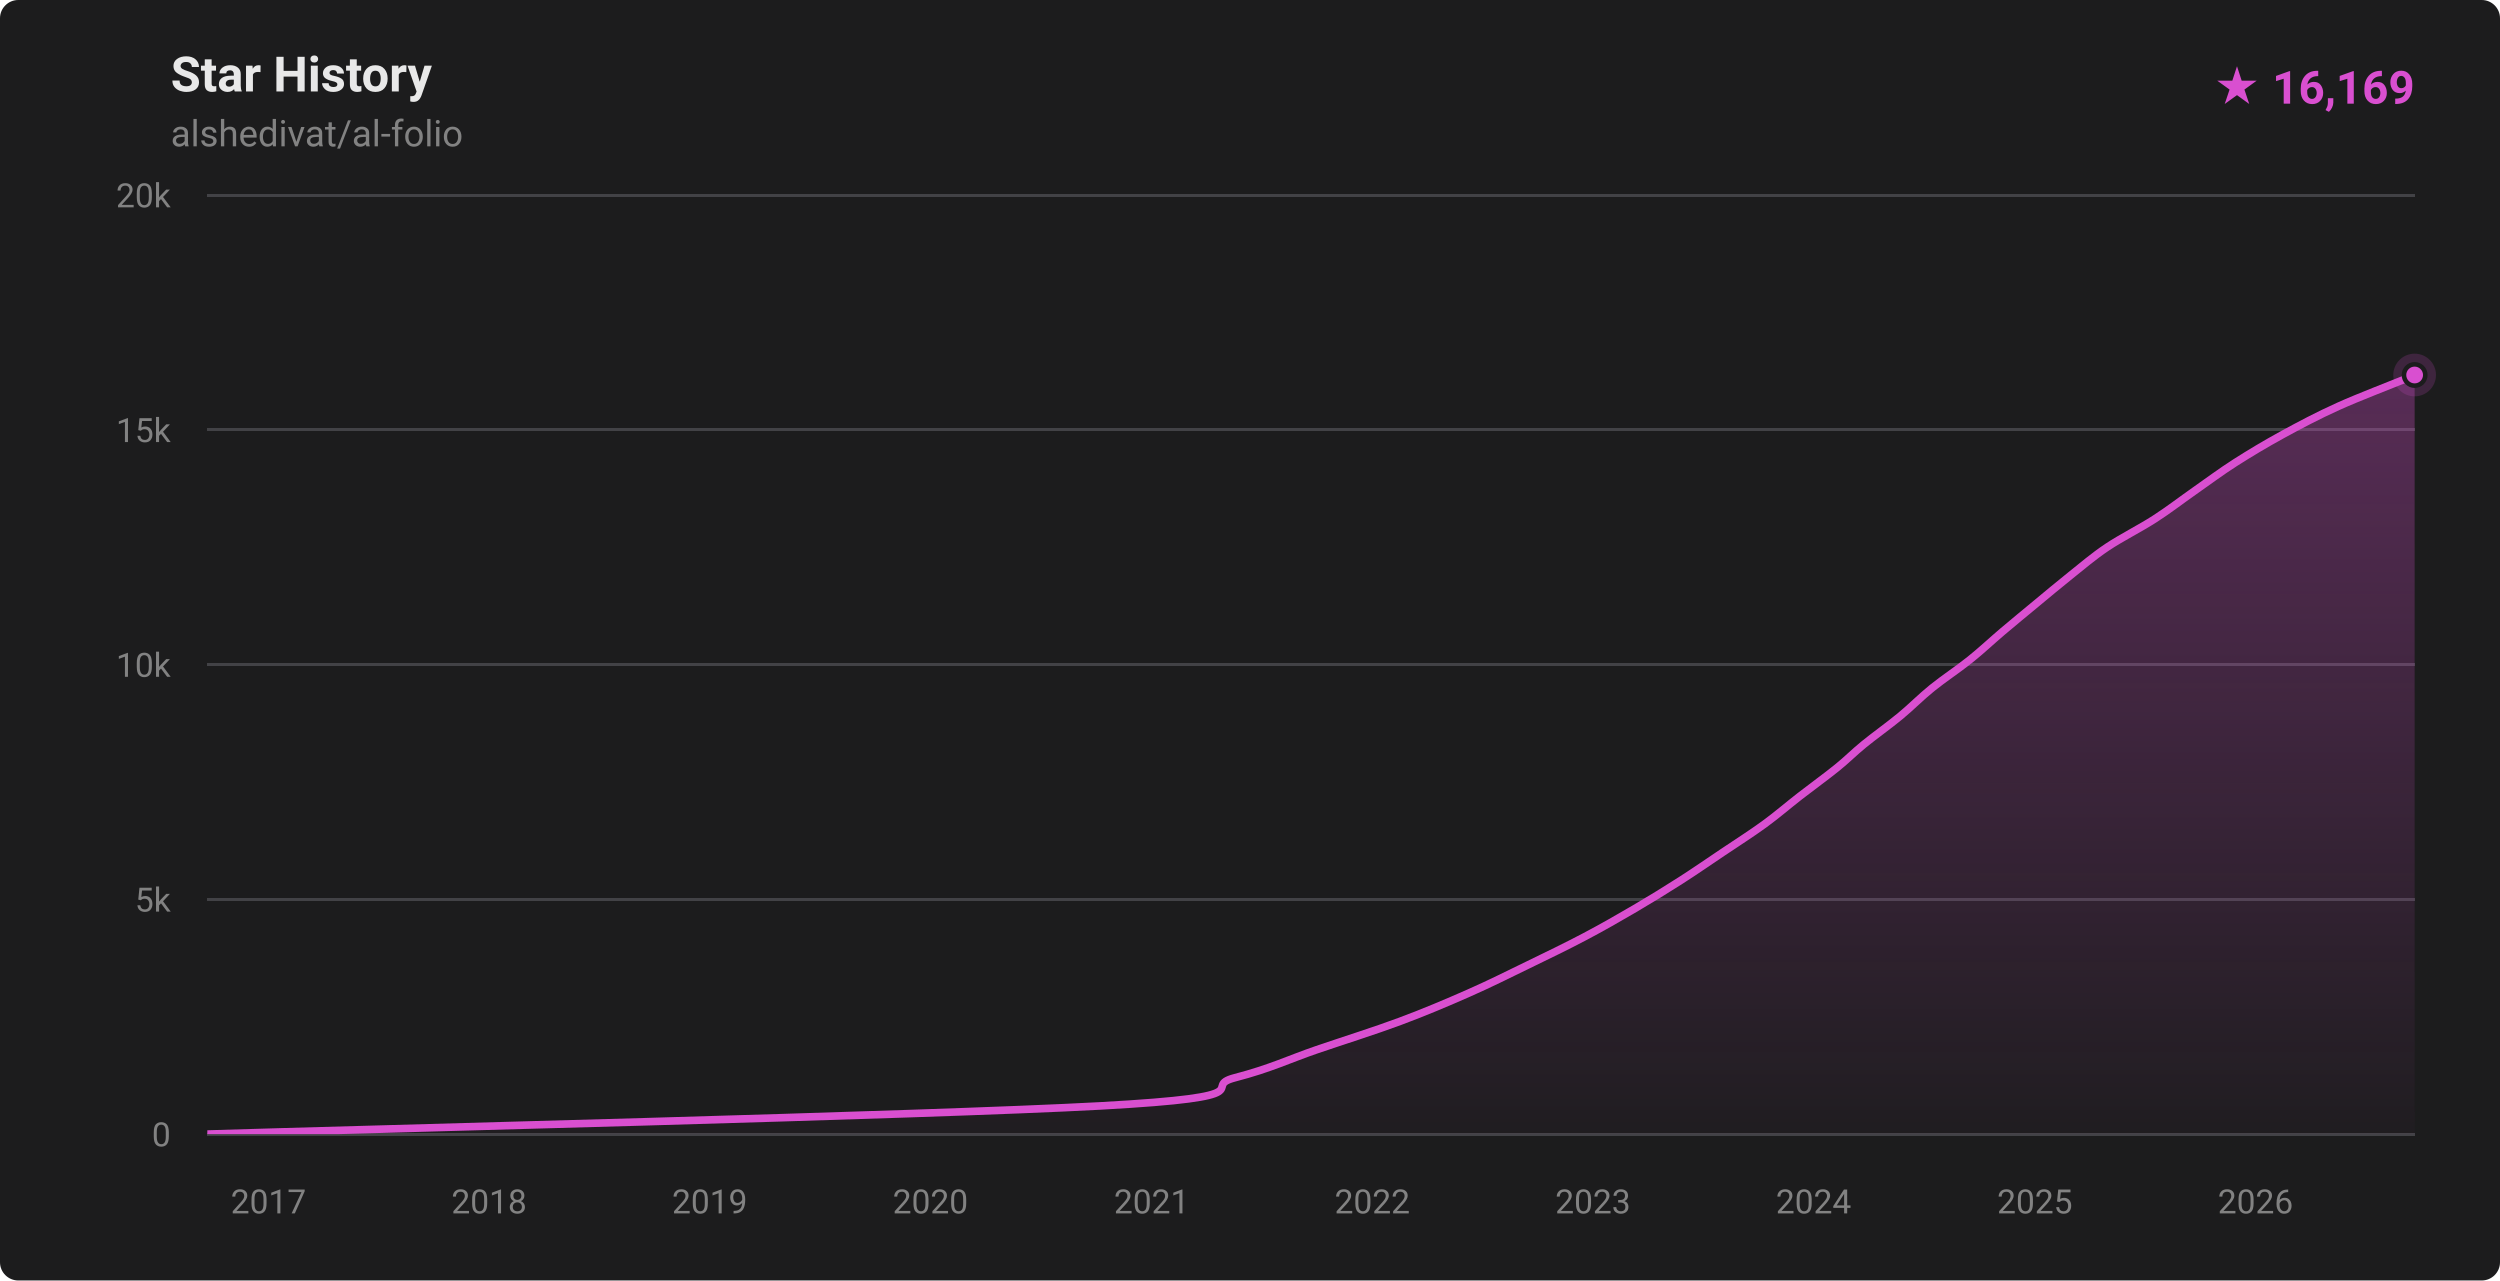
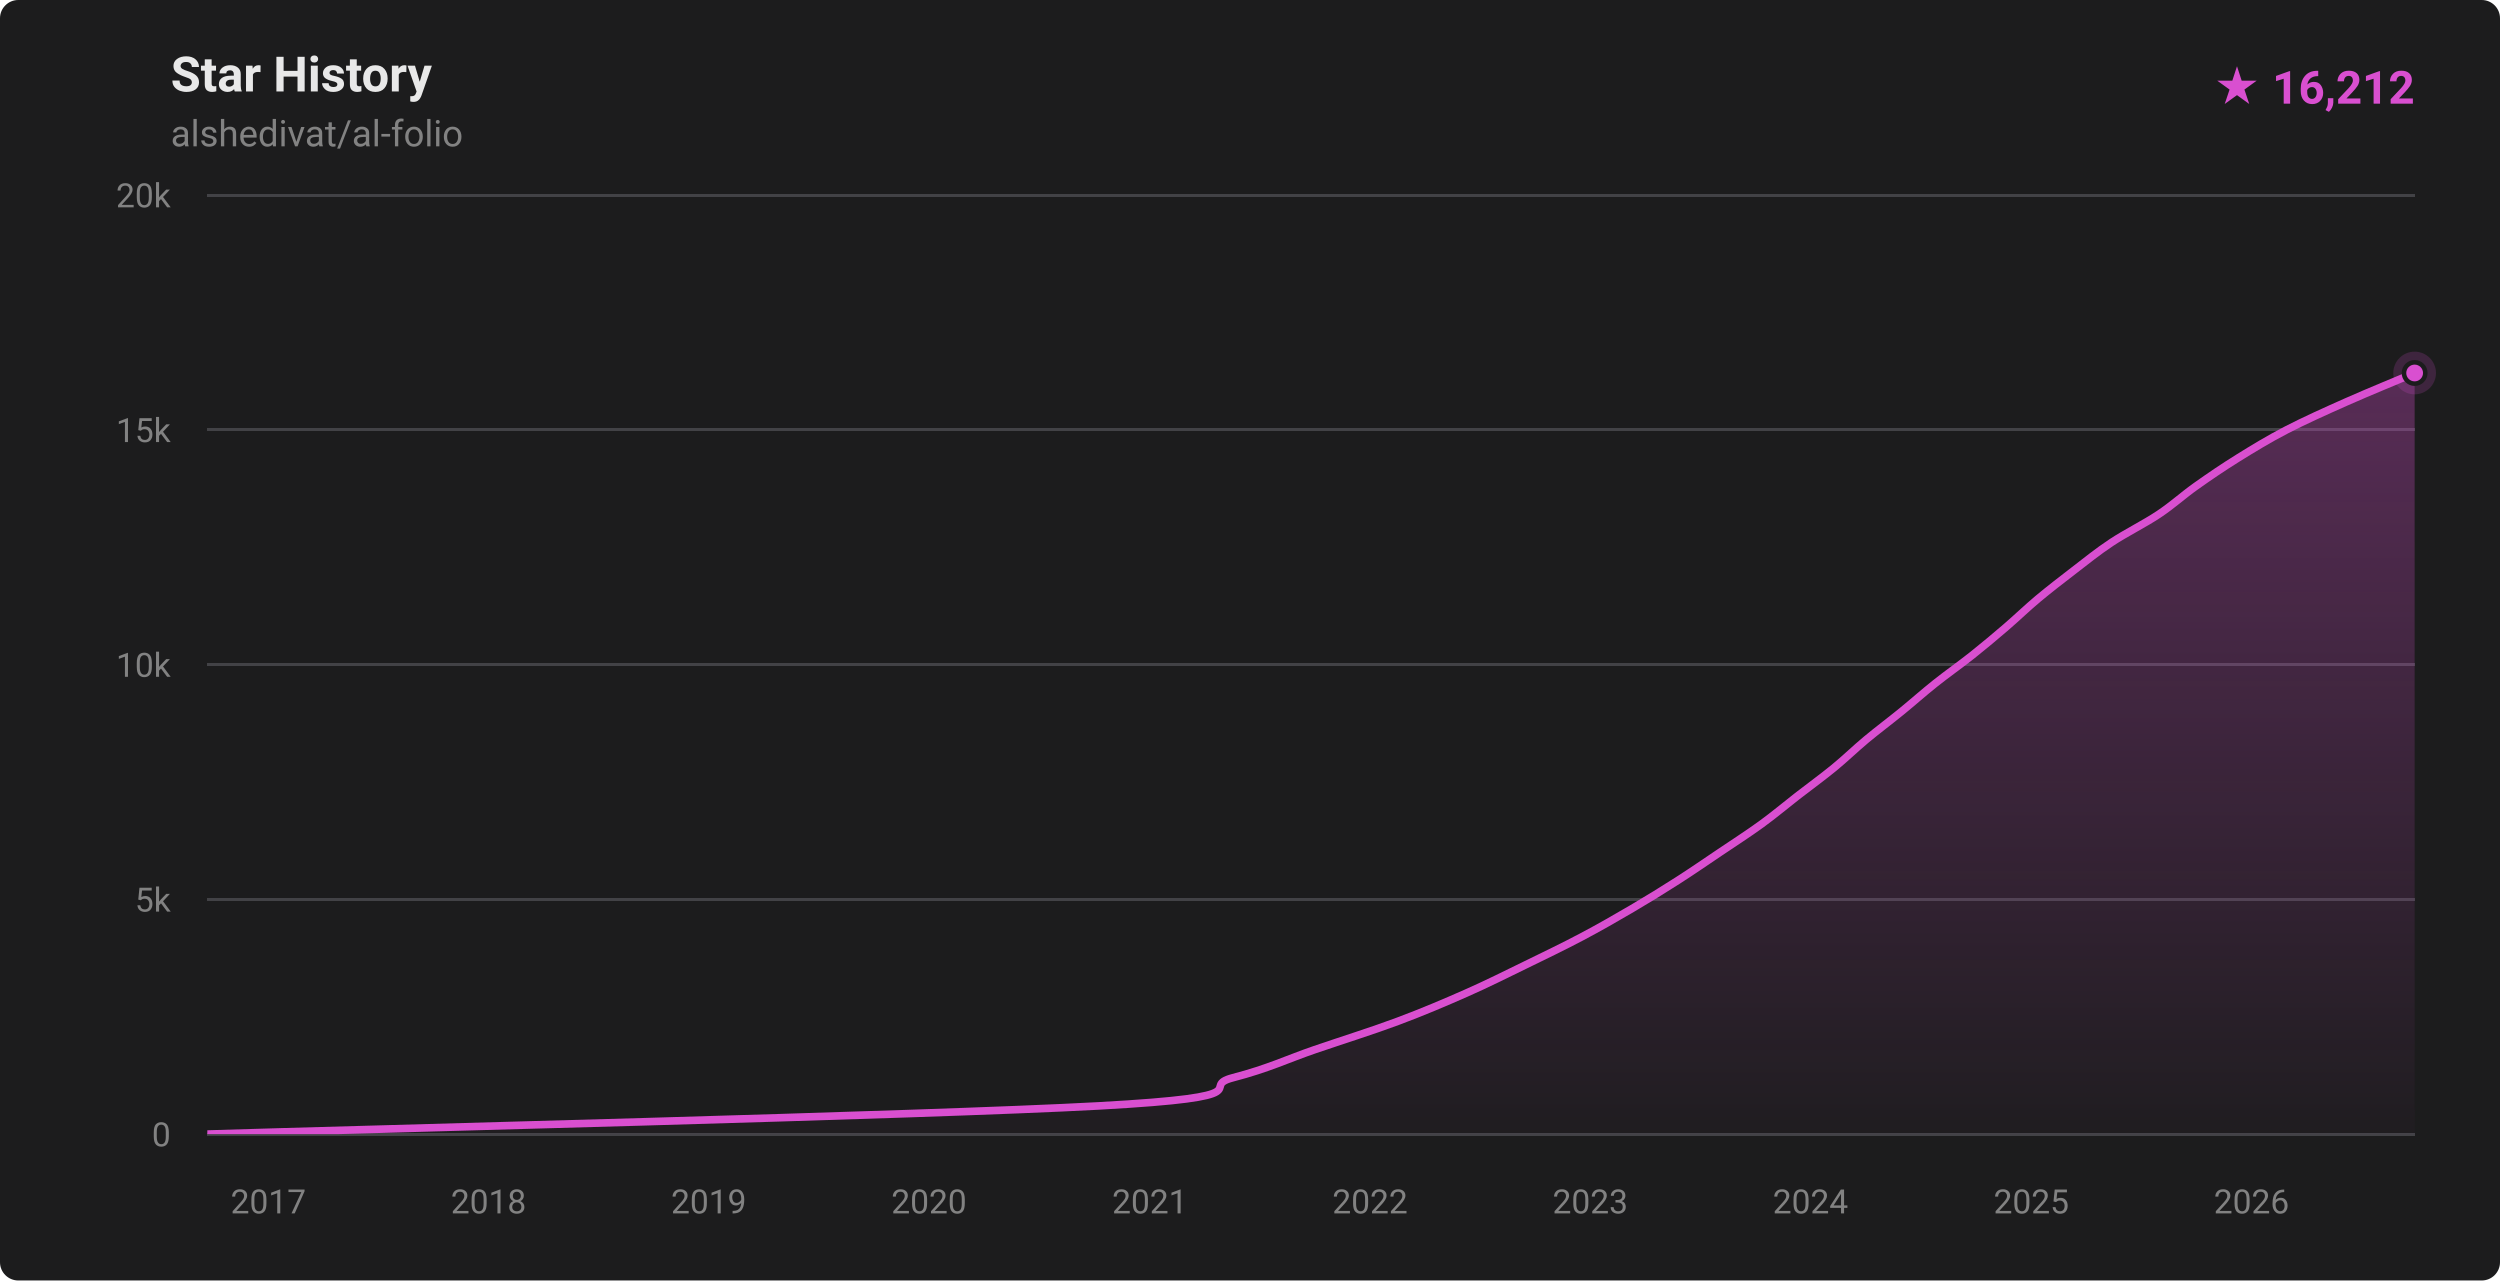
- <svg xmlns="http://www.w3.org/2000/svg" width="820" height="420" viewBox="0 0 820 420" role="img" aria-label="Star history for alshedivat/al-folio: 16169 stars">
+ <svg xmlns="http://www.w3.org/2000/svg" width="820" height="420" viewBox="0 0 820 420" role="img" aria-label="Star history for alshedivat/al-folio: 16212 stars">
  <defs>
    <linearGradient id="fill-dark" x1="0" y1="0" x2="0" y2="1">
      <stop offset="0%" stop-color="rgba(217,79,208,0.32)" />
      <stop offset="100%" stop-color="rgba(217,79,208,0.02)" />
    </linearGradient>
    <clipPath id="plot-dark">
      <rect x="68" y="64" width="724" height="308" />
    </clipPath>
  </defs>
  <style>
    .ttl { font: 600 16px -apple-system,BlinkMacSystemFont,'Segoe UI',Roboto,'Helvetica Neue',Arial,sans-serif; fill: #e8e8e8; }
    .sub { font: 400 12px -apple-system,BlinkMacSystemFont,'Segoe UI',Roboto,'Helvetica Neue',Arial,sans-serif; fill: #828282; }
    .ax  { font: 400 11px -apple-system,BlinkMacSystemFont,'Segoe UI',Roboto,'Helvetica Neue',Arial,sans-serif; fill: #828282; }
    .tot { font: 700 15px -apple-system,BlinkMacSystemFont,'Segoe UI',Roboto,'Helvetica Neue',Arial,sans-serif; fill: #d94fd0; }
  </style>
  <rect width="820" height="420" fill="#1c1c1d" rx="6" />
  <text x="56" y="30" class="ttl">Star History</text>
  <text x="56" y="48" class="sub">alshedivat/al-folio</text>
-   <text x="792" y="34" text-anchor="end" class="tot">★ 16,169</text>
+   <text x="792" y="34" text-anchor="end" class="tot">★ 16,212</text>
  <g stroke="#424246" stroke-width="1" shape-rendering="crispEdges">
    <line x1="68" y1="372.00" x2="792" y2="372.00" />
    <line x1="68" y1="295.00" x2="792" y2="295.00" />
    <line x1="68" y1="218.00" x2="792" y2="218.00" />
    <line x1="68" y1="141.00" x2="792" y2="141.00" />
    <line x1="68" y1="64.00" x2="792" y2="64.00" />
  </g>
  <g>
    <text x="56" y="376.00" text-anchor="end" class="ax">0</text>
    <text x="56" y="299.00" text-anchor="end" class="ax">5k</text>
    <text x="56" y="222.00" text-anchor="end" class="ax">10k</text>
    <text x="56" y="145.00" text-anchor="end" class="ax">15k</text>
    <text x="56" y="68.00" text-anchor="end" class="ax">20k</text>
  </g>
  <g>
-     <text x="88.05" y="398" text-anchor="middle" class="ax">2017</text>
-     <text x="160.42" y="398" text-anchor="middle" class="ax">2018</text>
-     <text x="232.79" y="398" text-anchor="middle" class="ax">2019</text>
-     <text x="305.17" y="398" text-anchor="middle" class="ax">2020</text>
-     <text x="377.74" y="398" text-anchor="middle" class="ax">2021</text>
-     <text x="450.11" y="398" text-anchor="middle" class="ax">2022</text>
-     <text x="522.48" y="398" text-anchor="middle" class="ax">2023</text>
-     <text x="594.85" y="398" text-anchor="middle" class="ax">2024</text>
-     <text x="667.42" y="398" text-anchor="middle" class="ax">2025</text>
-     <text x="739.80" y="398" text-anchor="middle" class="ax">2026</text>
+     <text x="88.01" y="398" text-anchor="middle" class="ax">2017</text>
+     <text x="160.24" y="398" text-anchor="middle" class="ax">2018</text>
+     <text x="232.47" y="398" text-anchor="middle" class="ax">2019</text>
+     <text x="304.71" y="398" text-anchor="middle" class="ax">2020</text>
+     <text x="377.14" y="398" text-anchor="middle" class="ax">2021</text>
+     <text x="449.37" y="398" text-anchor="middle" class="ax">2022</text>
+     <text x="521.60" y="398" text-anchor="middle" class="ax">2023</text>
+     <text x="593.83" y="398" text-anchor="middle" class="ax">2024</text>
+     <text x="666.26" y="398" text-anchor="middle" class="ax">2025</text>
+     <text x="738.49" y="398" text-anchor="middle" class="ax">2026</text>
  </g>
  <g clip-path="url(#plot-dark)">
-     <path d="M 68.00,371.98 C 116.82,370.44 304.74,365.82 360.91,362.74 C 417.09,359.66 393.18,356.58 405.04,353.50 C 416.89,350.42 423.00,347.34 432.02,344.26 C 441.04,341.18 450.88,338.10 459.15,335.02 C 467.42,331.94 474.65,328.86 481.64,325.78 C 488.63,322.70 494.76,319.62 501.10,316.54 C 507.44,313.46 513.82,310.38 519.66,307.30 C 525.50,304.22 530.88,301.14 536.14,298.06 C 541.39,294.98 546.39,291.90 551.21,288.82 C 556.02,285.74 560.45,282.66 565.04,279.58 C 569.62,276.50 574.47,273.42 578.70,270.34 C 582.92,267.26 586.44,264.18 590.41,261.10 C 594.37,258.02 599.00,254.69 602.49,251.86 C 605.98,249.04 607.88,246.99 611.34,244.16 C 614.80,241.34 619.50,238.00 623.23,234.92 C 626.96,231.84 629.91,228.76 633.72,225.68 C 637.53,222.60 642.24,219.52 646.08,216.44 C 649.93,213.36 653.16,210.28 656.79,207.20 C 660.43,204.12 664.18,201.04 667.90,197.96 C 671.63,194.88 675.27,191.80 679.14,188.72 C 683.01,185.64 686.55,182.56 691.14,179.48 C 695.74,176.40 701.92,173.32 706.70,170.24 C 711.48,167.16 715.41,164.08 719.82,161.00 C 724.23,157.92 728.31,154.84 733.13,151.76 C 737.95,148.68 743.09,145.60 748.72,142.52 C 754.36,139.44 760.15,136.36 766.97,133.28 C 773.78,130.20 785.44,125.76 789.61,124.04 C 793.78,122.33 791.60,123.17 792.00,123.00 L 792.00,372.00 L 68.00,372.00 Z" fill="url(#fill-dark)" />
-     <path d="M 68.00,371.98 C 116.82,370.44 304.74,365.82 360.91,362.74 C 417.09,359.66 393.18,356.58 405.04,353.50 C 416.89,350.42 423.00,347.34 432.02,344.26 C 441.04,341.18 450.88,338.10 459.15,335.02 C 467.42,331.94 474.65,328.86 481.64,325.78 C 488.63,322.70 494.76,319.62 501.10,316.54 C 507.44,313.46 513.82,310.38 519.66,307.30 C 525.50,304.22 530.88,301.14 536.14,298.06 C 541.39,294.98 546.39,291.90 551.21,288.82 C 556.02,285.74 560.45,282.66 565.04,279.58 C 569.62,276.50 574.47,273.42 578.70,270.34 C 582.92,267.26 586.44,264.18 590.41,261.10 C 594.37,258.02 599.00,254.69 602.49,251.86 C 605.98,249.04 607.88,246.99 611.34,244.16 C 614.80,241.34 619.50,238.00 623.23,234.92 C 626.96,231.84 629.91,228.76 633.72,225.68 C 637.53,222.60 642.24,219.52 646.08,216.44 C 649.93,213.36 653.16,210.28 656.79,207.20 C 660.43,204.12 664.18,201.04 667.90,197.96 C 671.63,194.88 675.27,191.80 679.14,188.72 C 683.01,185.64 686.55,182.56 691.14,179.48 C 695.74,176.40 701.92,173.32 706.70,170.24 C 711.48,167.16 715.41,164.08 719.82,161.00 C 724.23,157.92 728.31,154.84 733.13,151.76 C 737.95,148.68 743.09,145.60 748.72,142.52 C 754.36,139.44 760.15,136.36 766.97,133.28 C 773.78,130.20 785.44,125.76 789.61,124.04 C 793.78,122.33 791.60,123.17 792.00,123.00" fill="none" stroke="#d94fd0" stroke-width="2.5" stroke-linecap="round" stroke-linejoin="round" />
+     <path d="M 68.00,371.98 C 116.72,370.44 304.28,365.82 360.35,362.74 C 416.41,359.66 392.55,356.58 404.38,353.50 C 416.21,350.42 422.31,347.34 431.31,344.26 C 440.31,341.18 450.14,338.10 458.39,335.02 C 466.64,331.94 473.86,328.86 480.84,325.78 C 487.82,322.70 493.93,319.62 500.26,316.54 C 506.58,313.46 512.96,310.38 518.79,307.30 C 524.61,304.22 529.98,301.14 535.23,298.06 C 540.48,294.98 545.46,291.90 550.27,288.82 C 555.08,285.74 559.54,282.66 564.11,279.58 C 568.68,276.50 573.47,273.42 577.71,270.34 C 581.95,267.26 585.58,264.18 589.54,261.10 C 593.51,258.02 597.76,254.94 601.52,251.86 C 605.28,248.78 608.40,245.70 612.09,242.62 C 615.79,239.54 619.91,236.46 623.69,233.38 C 627.47,230.30 630.90,227.22 634.77,224.14 C 638.64,221.06 643.03,217.98 646.91,214.90 C 650.78,211.82 654.44,208.74 658.03,205.66 C 661.61,202.58 664.76,199.50 668.44,196.42 C 672.13,193.34 676.12,190.26 680.13,187.18 C 684.15,184.10 687.90,181.02 692.55,177.94 C 697.20,174.86 703.42,171.78 708.04,168.70 C 712.66,165.62 715.93,162.54 720.27,159.46 C 724.61,156.38 729.12,153.30 734.08,150.22 C 739.04,147.14 744.06,144.06 750.02,140.98 C 755.97,137.90 762.85,134.82 769.78,131.74 C 776.72,128.66 787.91,124.07 791.61,122.50 C 795.32,120.94 791.94,122.36 792.00,122.34 L 792.00,372.00 L 68.00,372.00 Z" fill="url(#fill-dark)" />
+     <path d="M 68.00,371.98 C 116.72,370.44 304.28,365.82 360.35,362.74 C 416.41,359.66 392.55,356.58 404.38,353.50 C 416.21,350.42 422.31,347.34 431.31,344.26 C 440.31,341.18 450.14,338.10 458.39,335.02 C 466.64,331.94 473.86,328.86 480.84,325.78 C 487.82,322.70 493.93,319.62 500.26,316.54 C 506.58,313.46 512.96,310.38 518.79,307.30 C 524.61,304.22 529.98,301.14 535.23,298.06 C 540.48,294.98 545.46,291.90 550.27,288.82 C 555.08,285.74 559.54,282.66 564.11,279.58 C 568.68,276.50 573.47,273.42 577.71,270.34 C 581.95,267.26 585.58,264.18 589.54,261.10 C 593.51,258.02 597.76,254.94 601.52,251.86 C 605.28,248.78 608.40,245.70 612.09,242.62 C 615.79,239.54 619.91,236.46 623.69,233.38 C 627.47,230.30 630.90,227.22 634.77,224.14 C 638.64,221.06 643.03,217.98 646.91,214.90 C 650.78,211.82 654.44,208.74 658.03,205.66 C 661.61,202.58 664.76,199.50 668.44,196.42 C 672.13,193.34 676.12,190.26 680.13,187.18 C 684.15,184.10 687.90,181.02 692.55,177.94 C 697.20,174.86 703.42,171.78 708.04,168.70 C 712.66,165.62 715.93,162.54 720.27,159.46 C 724.61,156.38 729.12,153.30 734.08,150.22 C 739.04,147.14 744.06,144.06 750.02,140.98 C 755.97,137.90 762.85,134.82 769.78,131.74 C 776.72,128.66 787.91,124.07 791.61,122.50 C 795.32,120.94 791.94,122.36 792.00,122.34" fill="none" stroke="#d94fd0" stroke-width="2.5" stroke-linecap="round" stroke-linejoin="round" />
  </g>
-   <circle cx="792.00" cy="123.00" r="7" fill="#d94fd0" opacity="0.18" />
-   <circle cx="792.00" cy="123.00" r="3.5" fill="#d94fd0" stroke="#1c1c1d" stroke-width="1.5" />
+   <circle cx="792.00" cy="122.34" r="7" fill="#d94fd0" opacity="0.18" />
+   <circle cx="792.00" cy="122.34" r="3.5" fill="#d94fd0" stroke="#1c1c1d" stroke-width="1.5" />
</svg>
